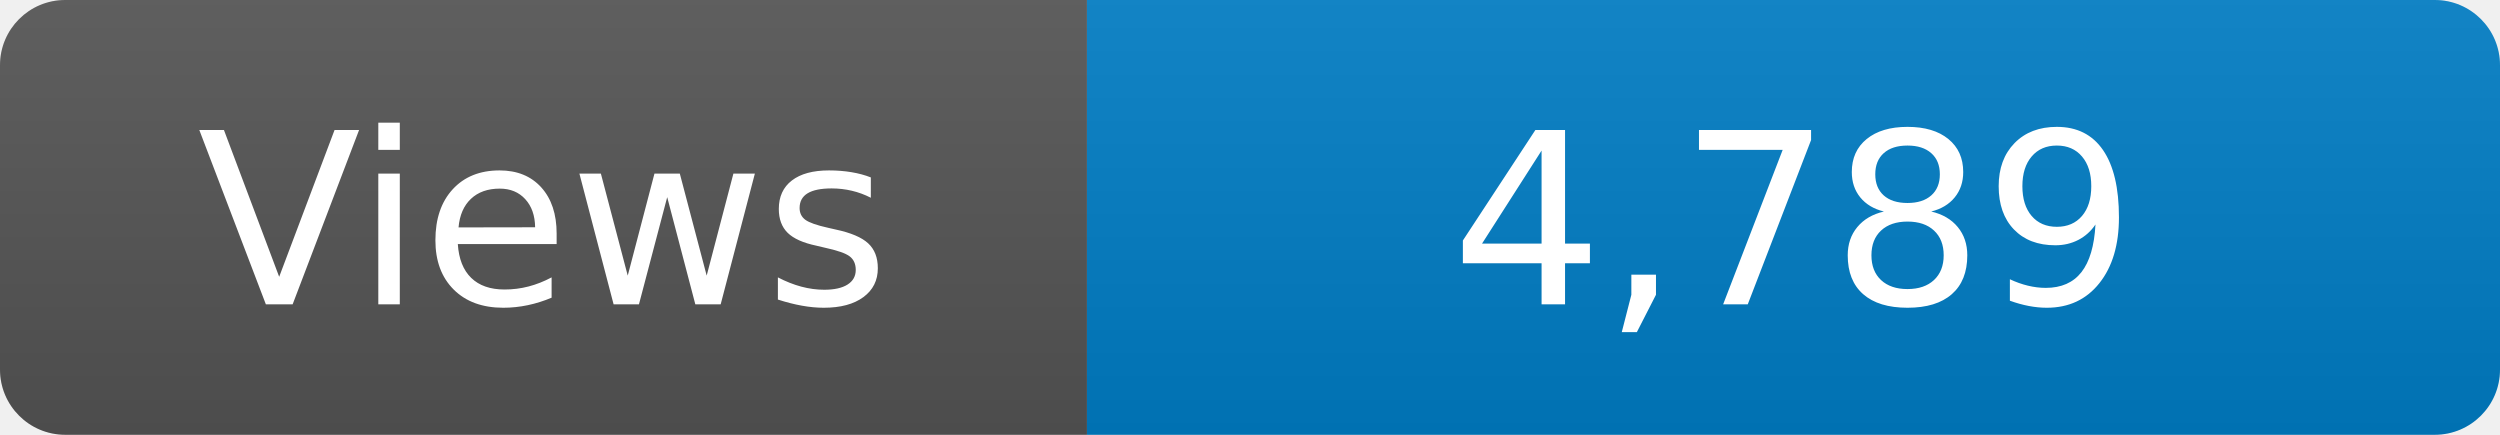
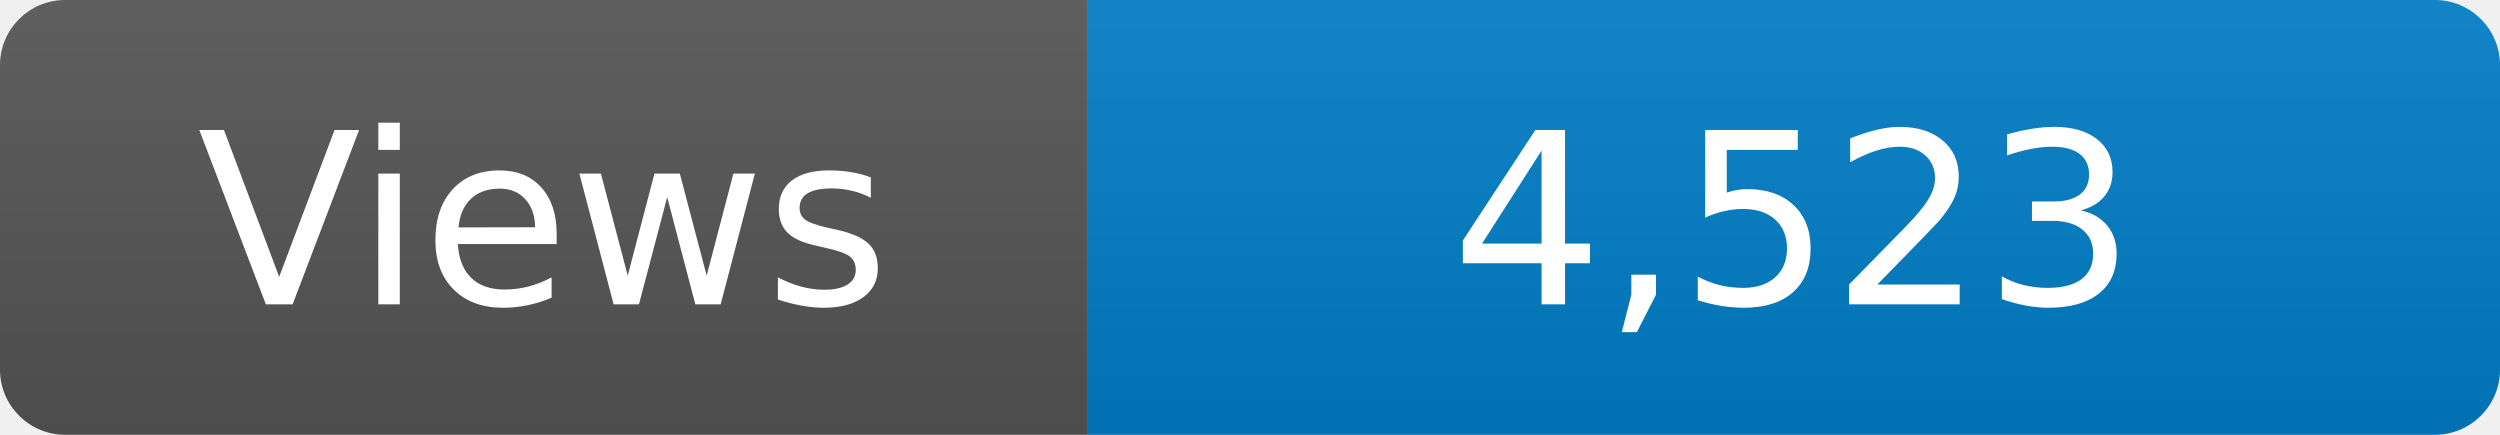
<svg xmlns="http://www.w3.org/2000/svg" width="115" height="20" role="img" aria-label="Maintained?: yes">
  <linearGradient id="s" x2="0" y2="100%">
    <stop offset="0" stop-color="#bbb" stop-opacity=".1" />
    <stop offset="1" stop-opacity=".1" />
  </linearGradient>
  <clipPath id="r">
    <rect width="115" height="20" rx="3" fill="#fff" />
  </clipPath>
  <g clip-path="url(#r)">
    <rect width="50" height="20" fill="#555" />
    <rect x="50" width="160" height="20" fill="#007ec6" />
    <rect width="115" height="20" fill="url(#s)" />
  </g>
  <g fill="#fff" text-anchor="middle" font-family="Verdana,Geneva,DejaVu Sans,sans-serif" font-size="110">
    <text x="250" y="140" transform="scale(.1)" fill="#fff">Views</text>
-     <text x="825" y="140" transform="scale(.1)" fill="#fff">4,789</text>
+     <text x="825" y="140" transform="scale(.1)" fill="#fff">4,523</text>
  </g>
</svg>
